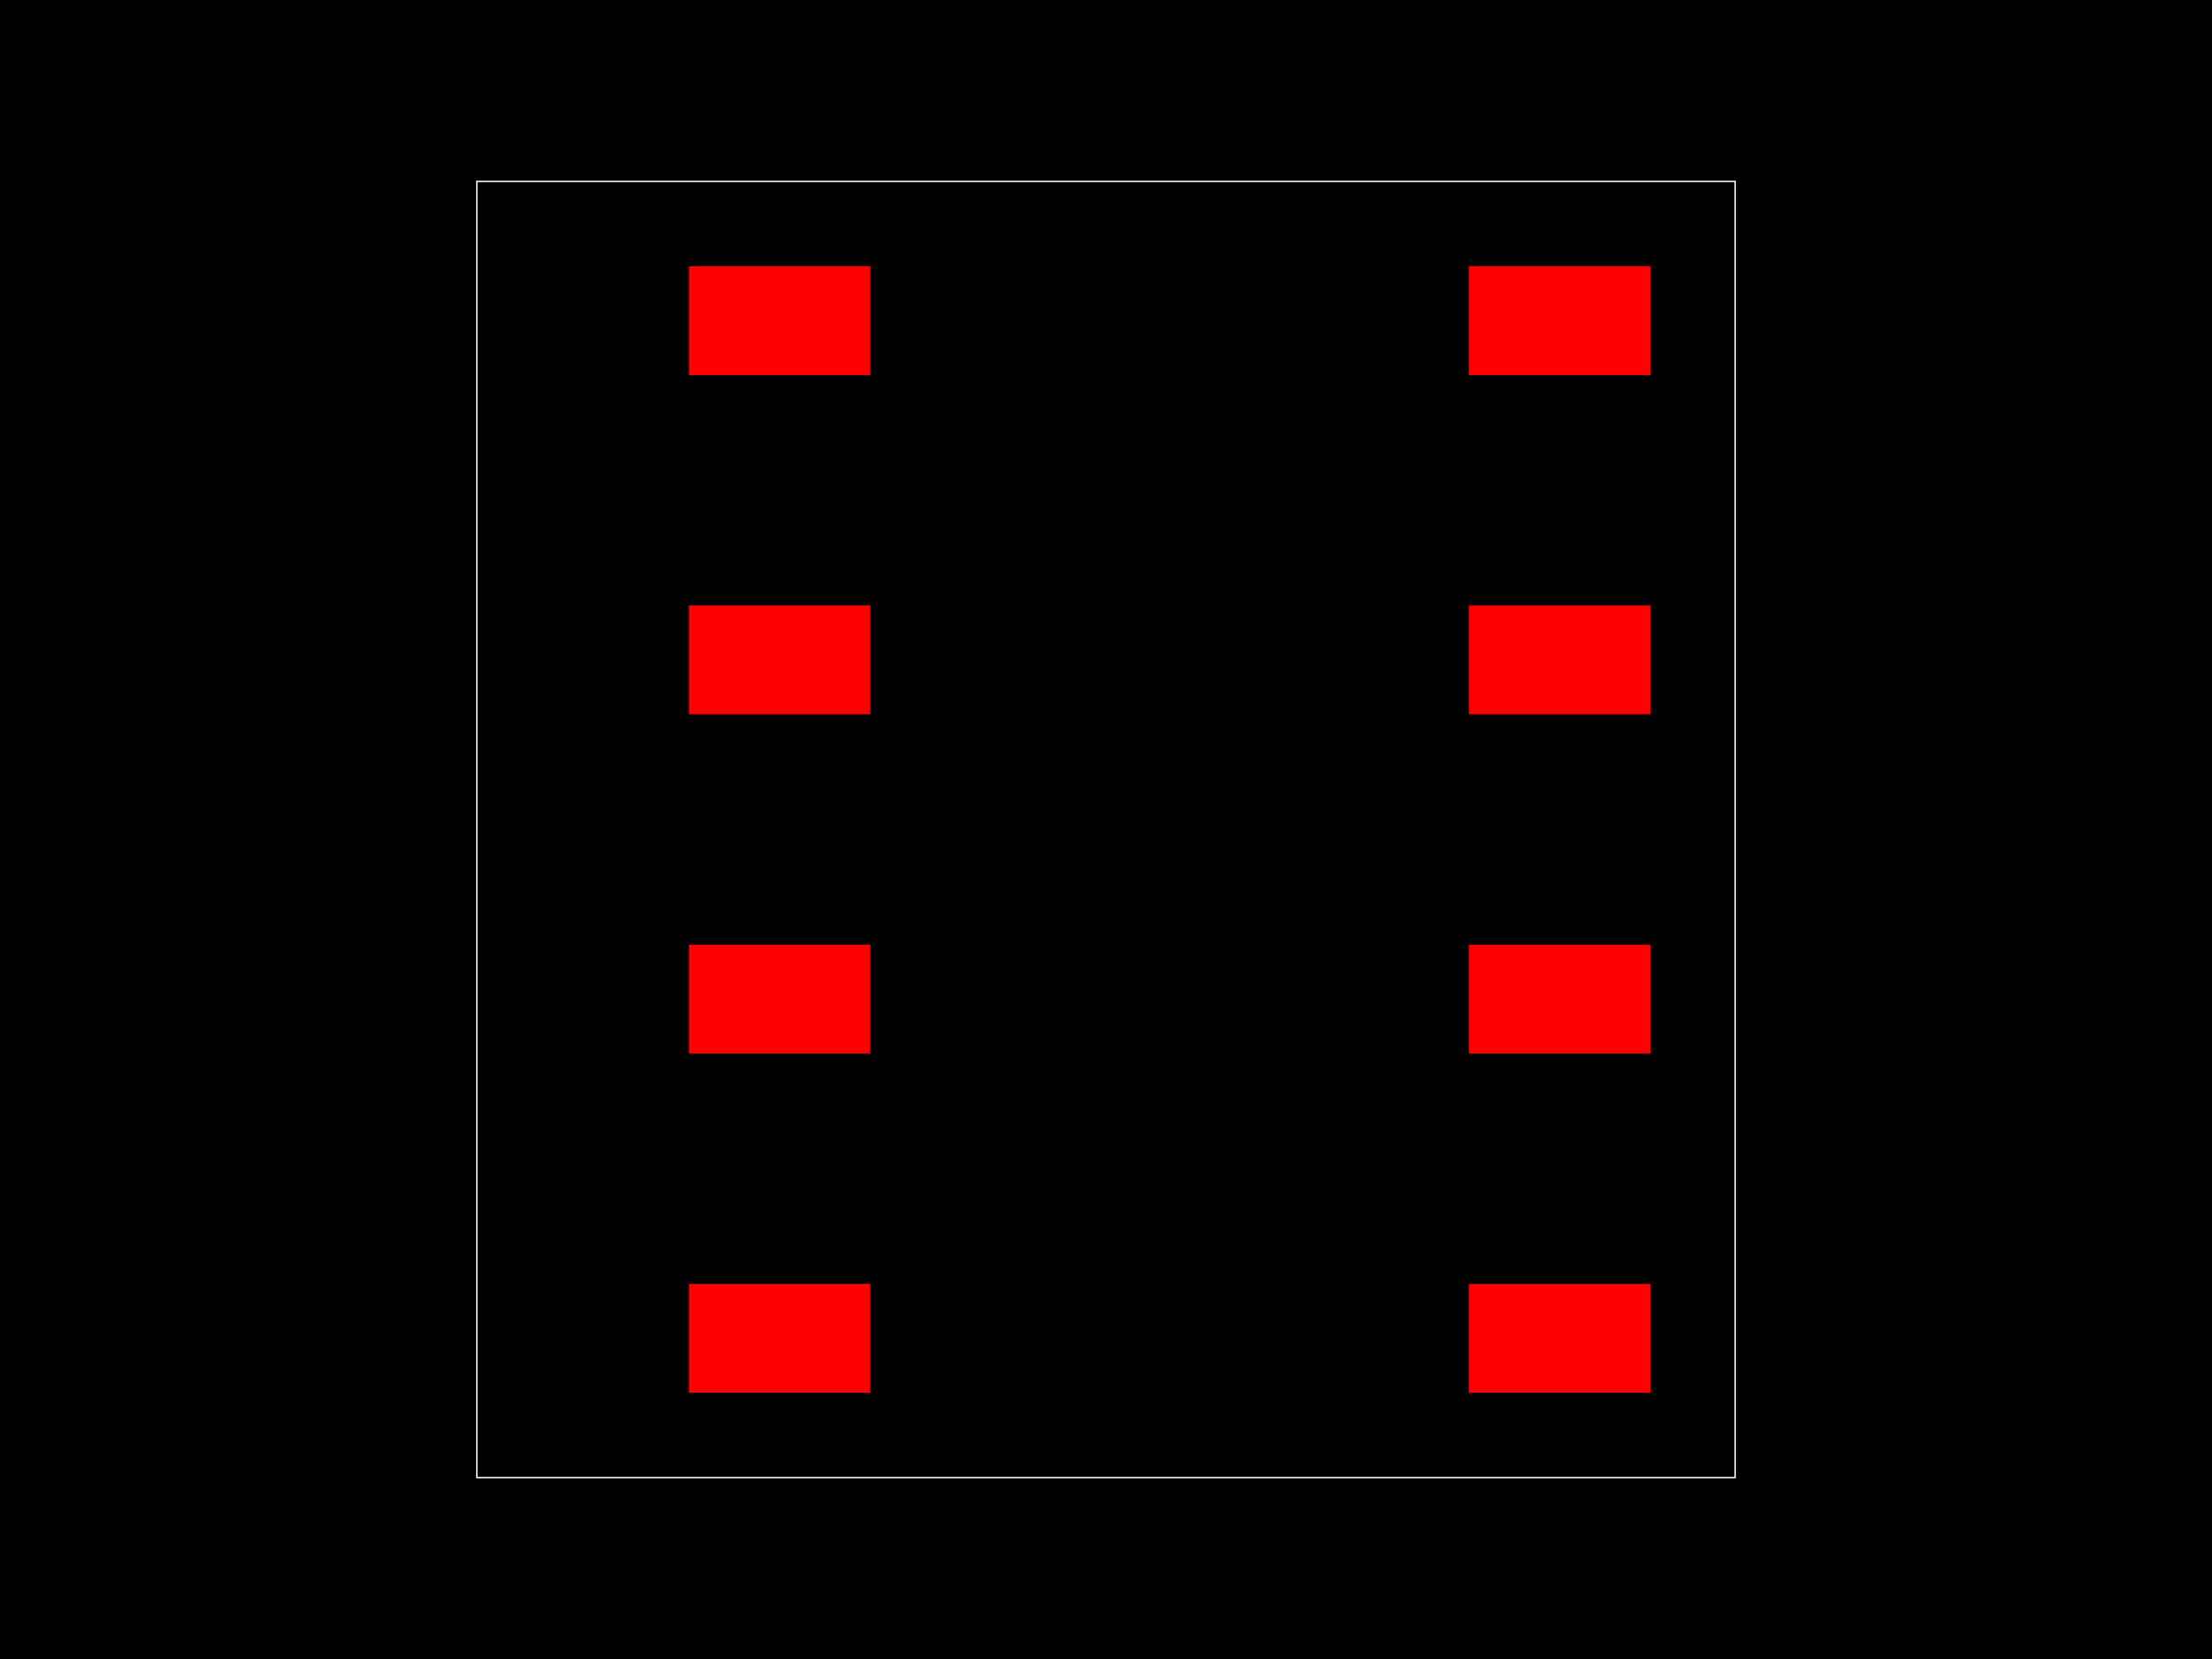
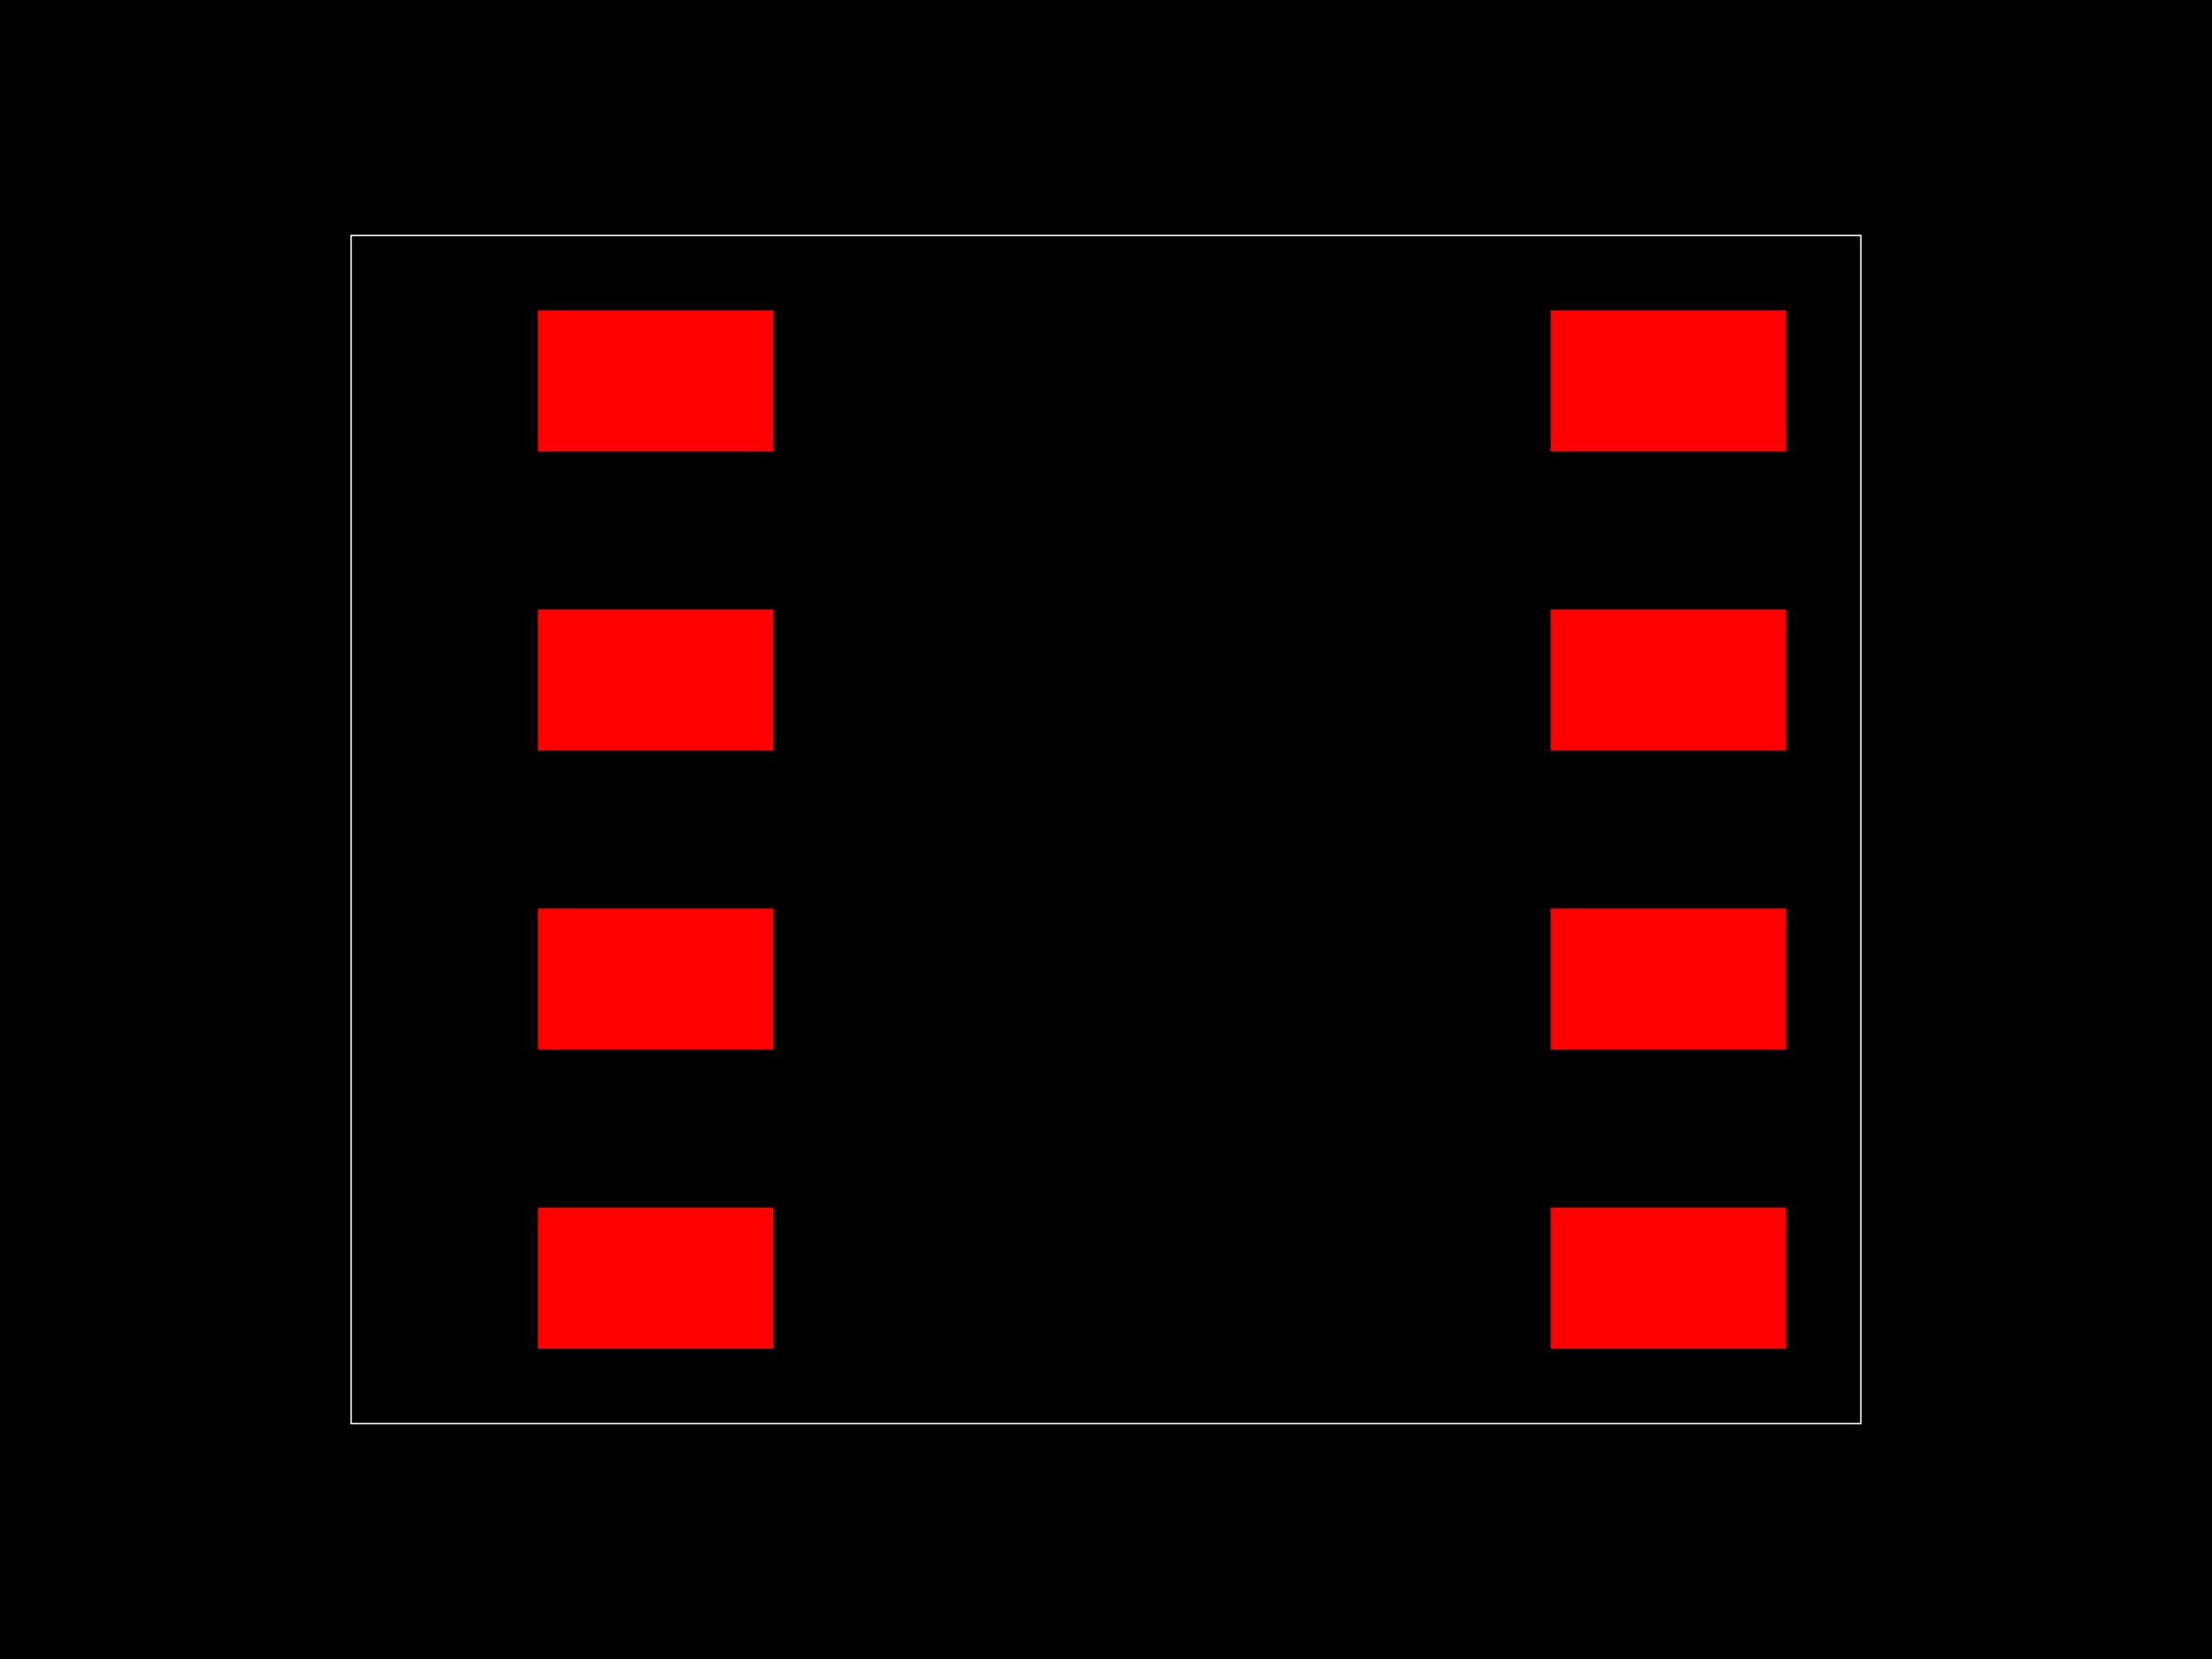
<svg xmlns="http://www.w3.org/2000/svg" width="800" height="600">
  <style>
        .pcb-board { fill: #000; }
        .pcb-trace { stroke: #FF0000; stroke-width: 0.3; fill: none; }
        .pcb-hole { fill: #FF00FF; }
        .pcb-pad { fill: #FF0000; }
        .pcb-boundary { fill: none; stroke: #FFFFFF; stroke-width: 0.5; }
      </style>
  <rect class="pcb-board" x="0" y="0" width="800" height="600" />
-   <rect class="pcb-pad" x="249.139" y="96.282" width="65.61" height="39.366" />
-   <rect class="pcb-pad" x="249.139" y="218.972" width="65.61" height="39.366" />
-   <rect class="pcb-pad" x="249.139" y="341.662" width="65.61" height="39.366" />
-   <rect class="pcb-pad" x="249.139" y="464.352" width="65.61" height="39.366" />
-   <rect class="pcb-pad" x="531.26" y="464.352" width="65.61" height="39.366" />
-   <rect class="pcb-pad" x="531.26" y="341.662" width="65.61" height="39.366" />
-   <rect class="pcb-pad" x="531.26" y="218.972" width="65.61" height="39.366" />
-   <rect class="pcb-pad" x="531.26" y="96.282" width="65.61" height="39.366" />
-   <rect class="pcb-boundary" x="172.458" y="65.61" width="455.085" height="468.781" />
+   <rect class="pcb-pad" x="194.588" y="112.207" width="85.167" height="51.1" />
+   <rect class="pcb-pad" x="194.588" y="220.369" width="85.167" height="51.1" />
+   <rect class="pcb-pad" x="194.588" y="328.531" width="85.167" height="51.1" />
+   <rect class="pcb-pad" x="194.588" y="436.693" width="85.167" height="51.1" />
+   <rect class="pcb-pad" x="560.806" y="436.693" width="85.167" height="51.1" />
+   <rect class="pcb-pad" x="560.806" y="328.531" width="85.167" height="51.1" />
+   <rect class="pcb-pad" x="560.806" y="220.369" width="85.167" height="51.1" />
+   <rect class="pcb-pad" x="560.806" y="112.207" width="85.167" height="51.1" />
+   <rect class="pcb-boundary" x="126.987" y="85.167" width="546.026" height="429.666" />
</svg>
